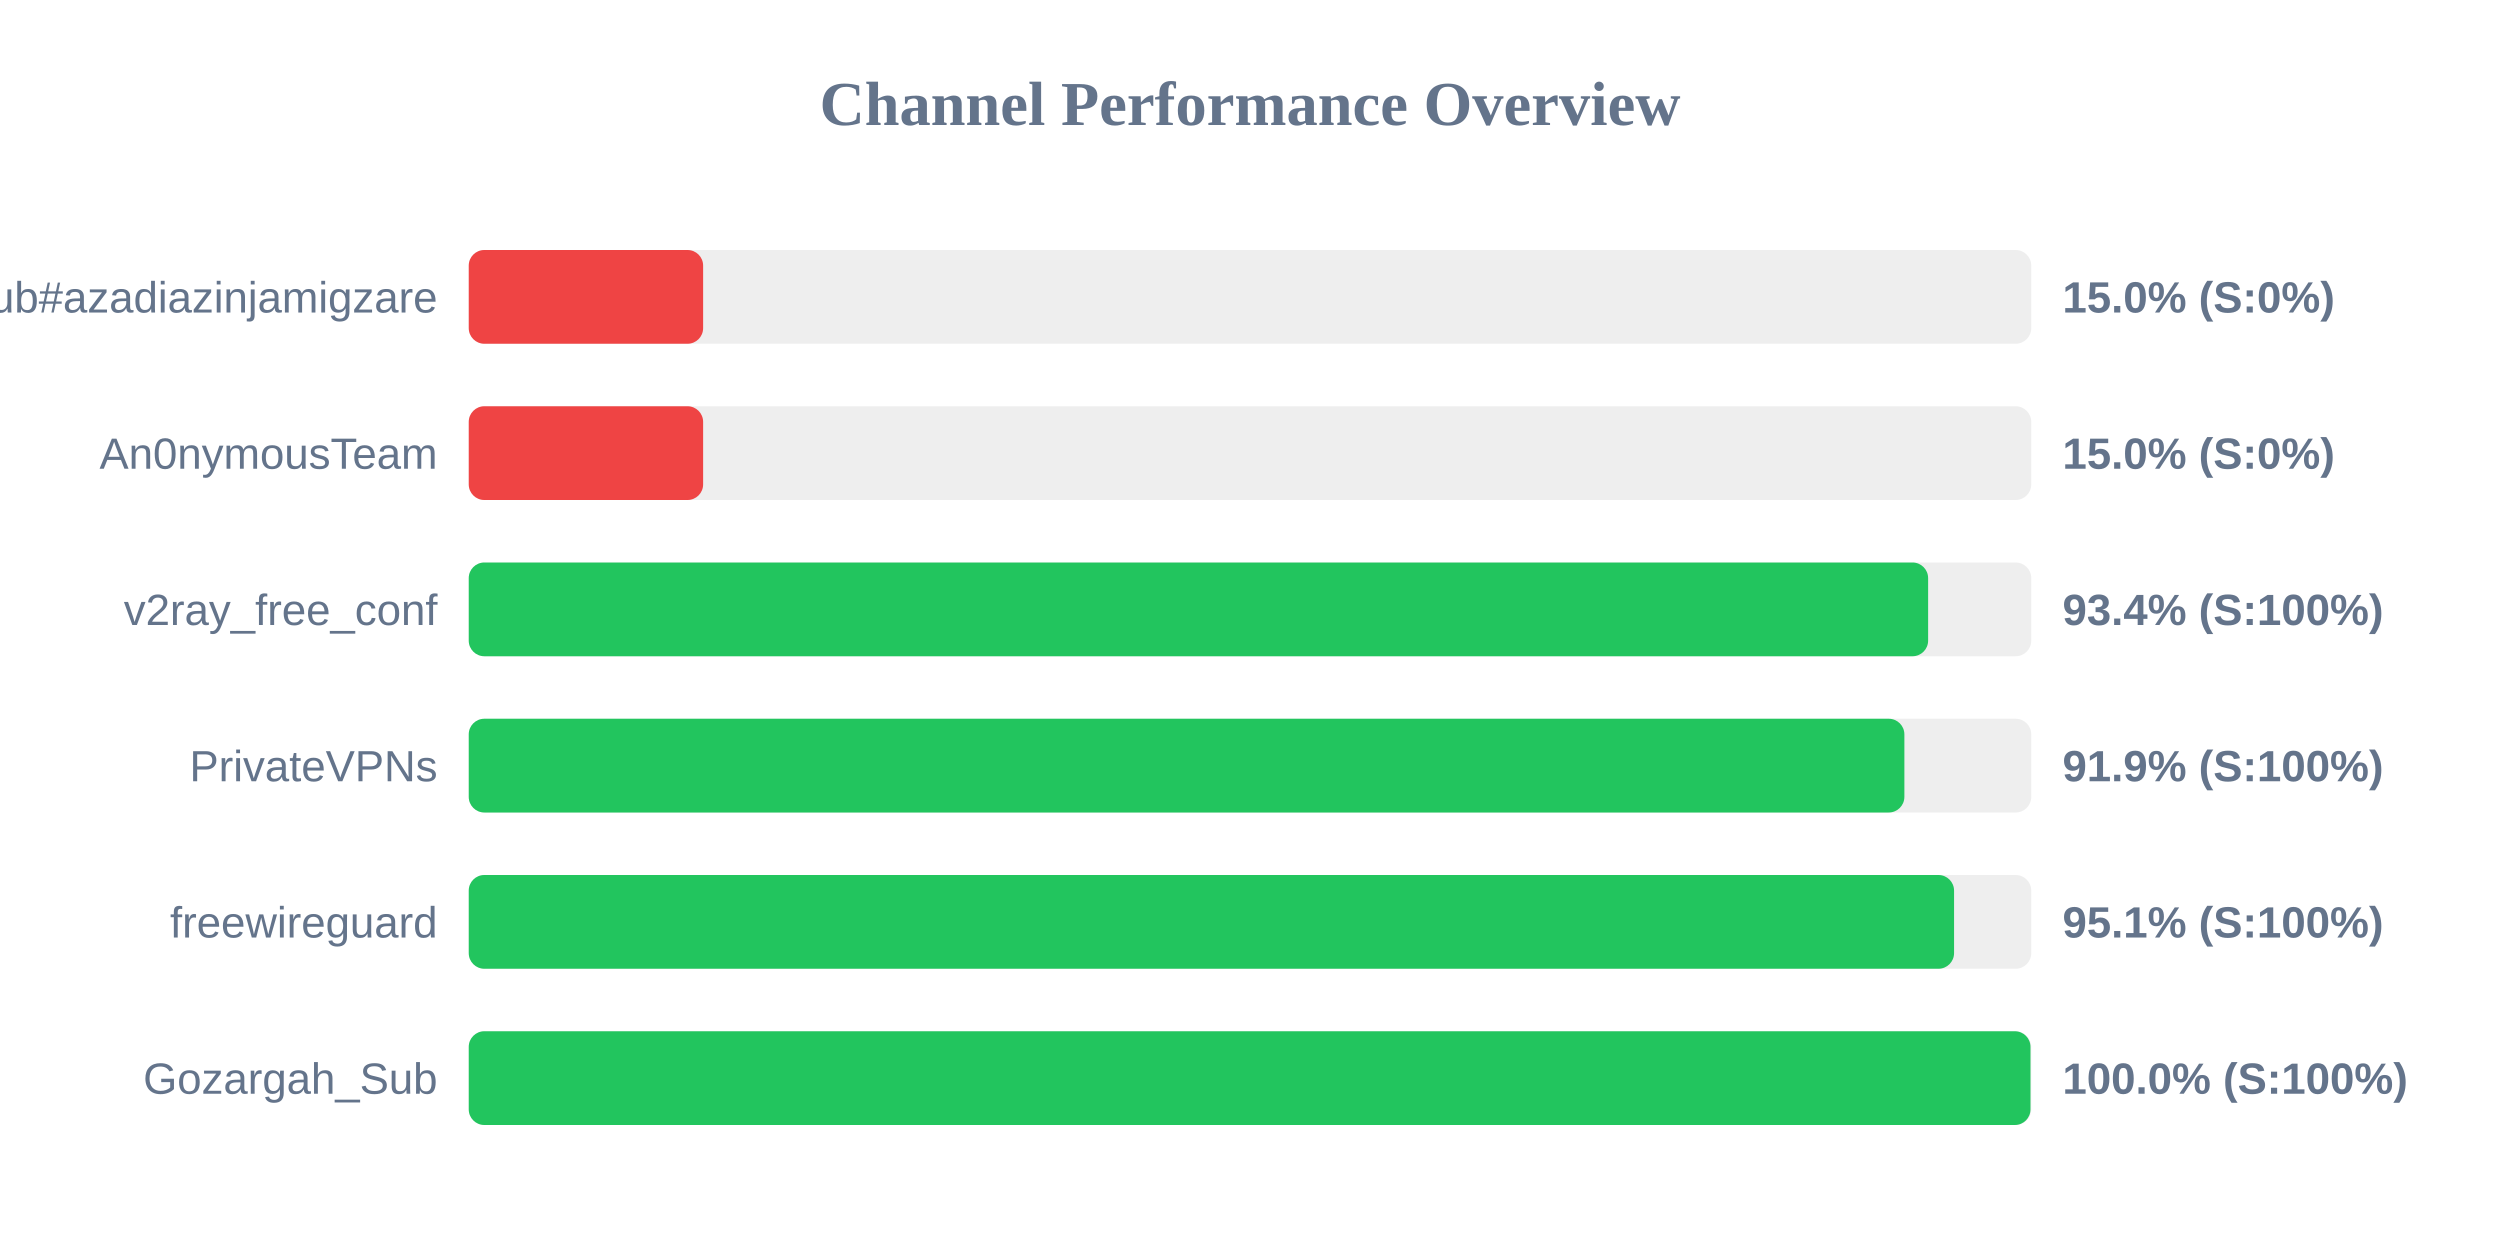
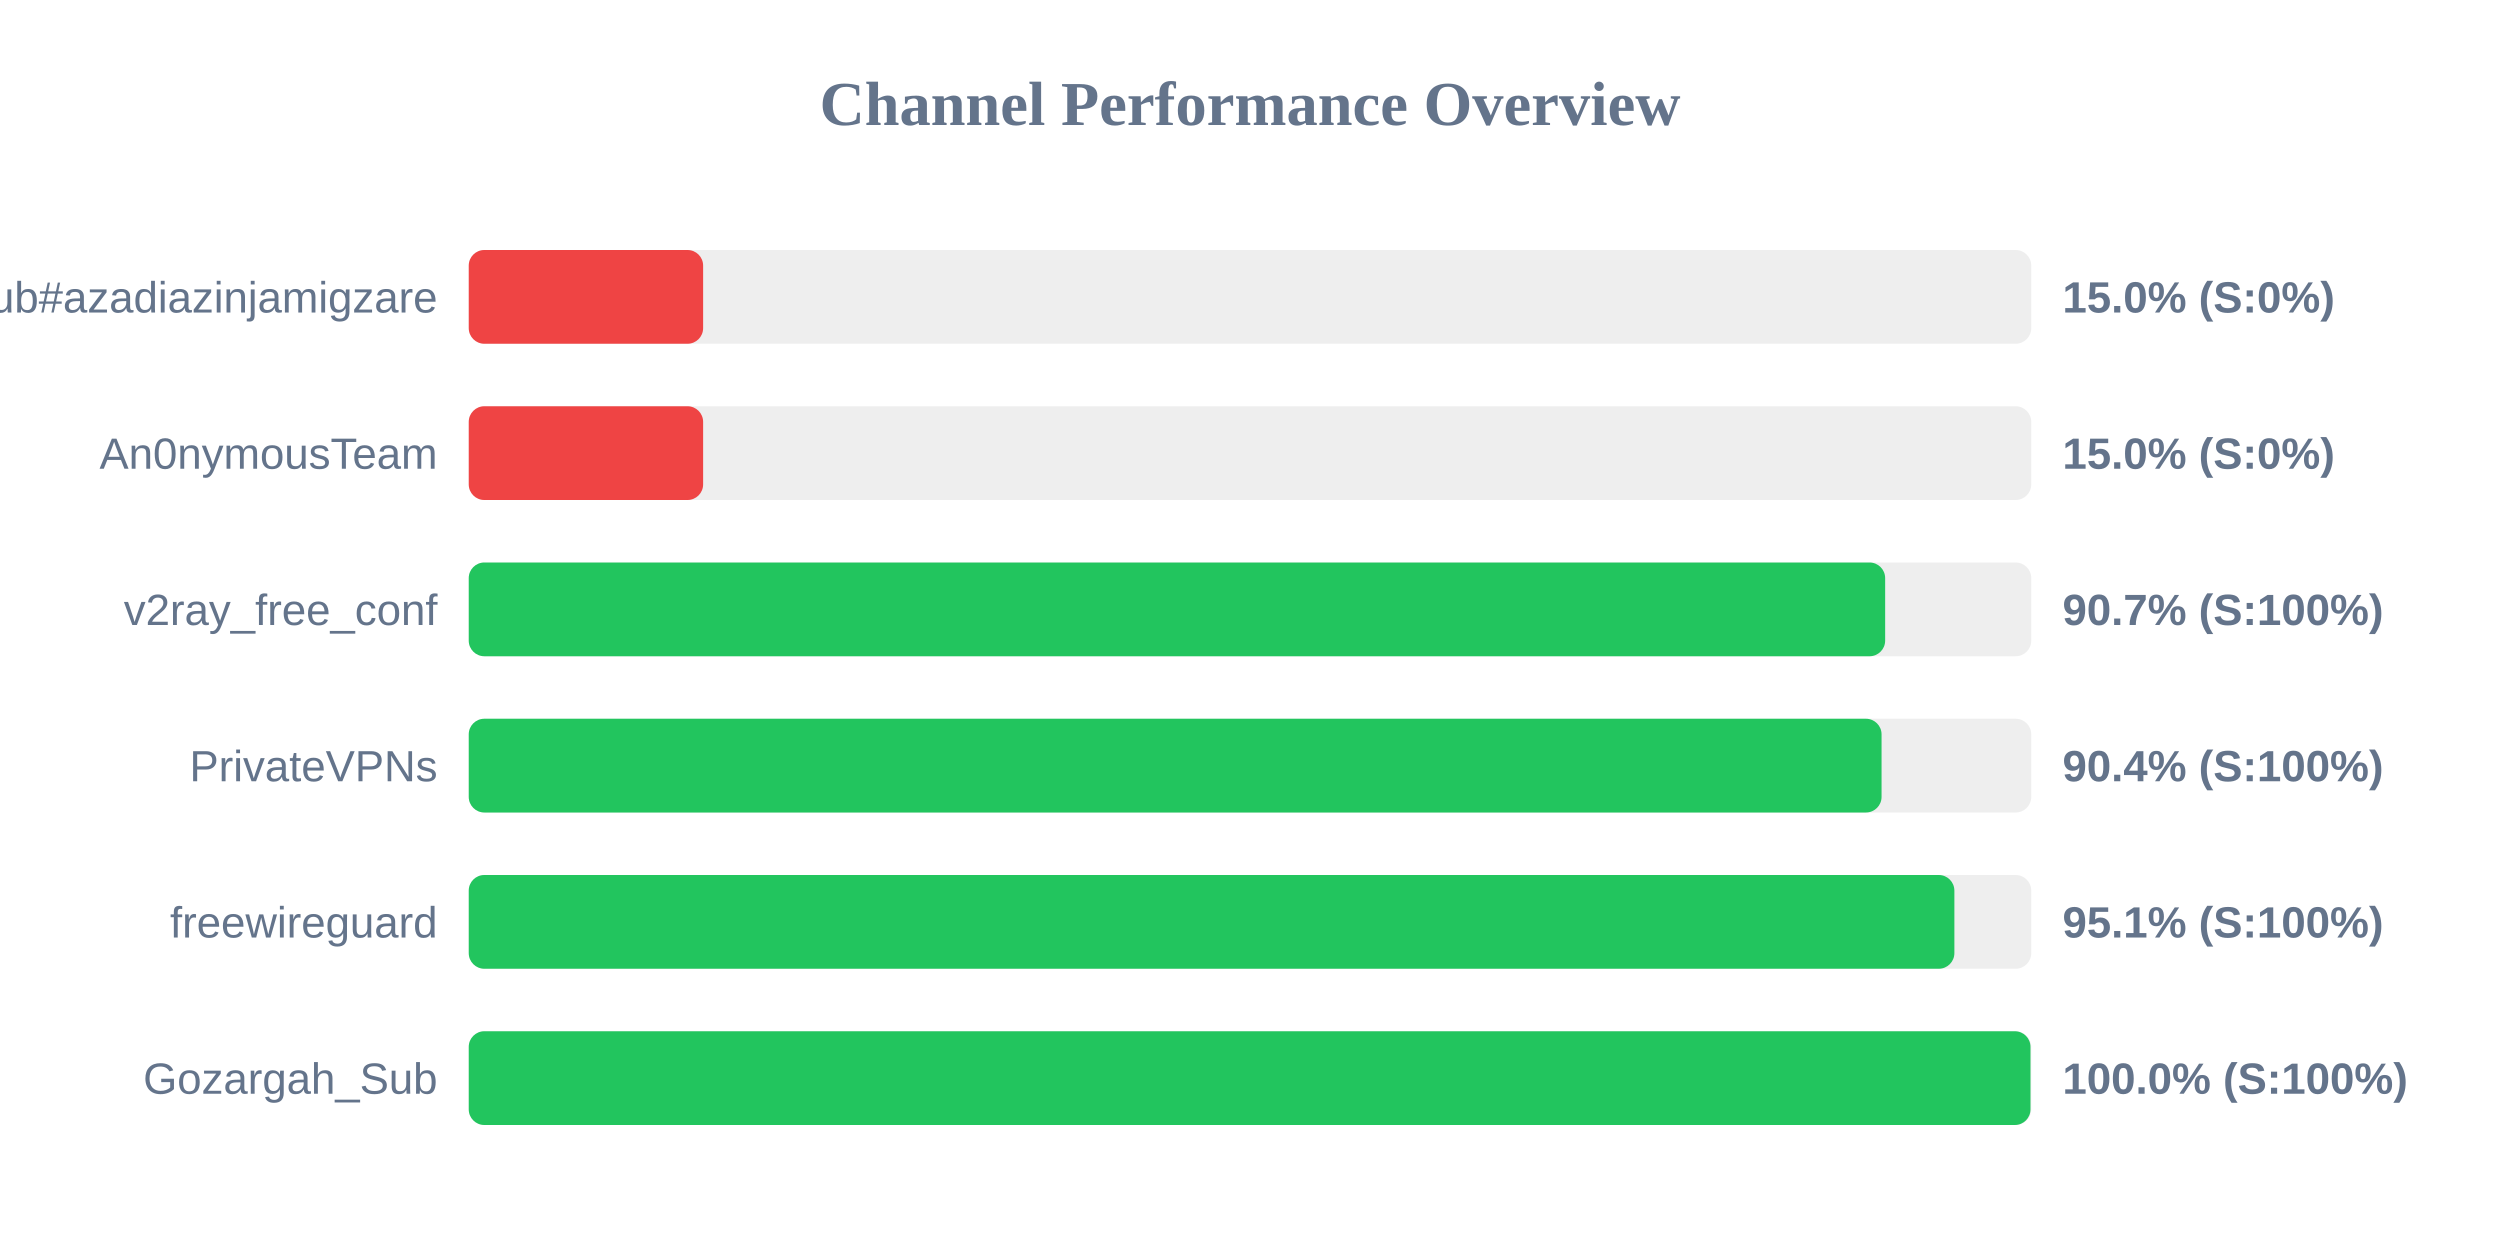
<svg xmlns="http://www.w3.org/2000/svg" width="800" height="400" version="1.1">
  <style>
        .row { font: 14px Arial; fill: #64748b; }
        .score { font: bold 14px Arial; fill: #64748b; }
    </style>
  <text x="400" y="40" text-anchor="middle" font-size="20px" font-weight="bold" fill="#64748b">Channel Performance Overview</text>
  <rect x="150" y="80" width="500" height="30" fill="#eee" rx="5" />
  <rect x="150" y="80" width="75.0" height="30" fill="#ef4444" rx="5" />
  <text x="140" y="100" text-anchor="end" class="row">Sub#azadiazinjamigzare</text>
  <text x="660" y="100" text-anchor="start" class="score">15.0% (S:0%)</text>
  <rect x="150" y="130" width="500" height="30" fill="#eee" rx="5" />
  <rect x="150" y="130" width="75.0" height="30" fill="#ef4444" rx="5" />
  <text x="140" y="150" text-anchor="end" class="row">An0nymousTeam</text>
  <text x="660" y="150" text-anchor="start" class="score">15.0% (S:0%)</text>
  <rect x="150" y="180" width="500" height="30" fill="#eee" rx="5" />
-   <rect x="150" y="180" width="467.0" height="30" fill="#22c55e" rx="5" />
+   <rect x="150" y="180" width="453.25" height="30" fill="#22c55e" rx="5" />
  <text x="140" y="200" text-anchor="end" class="row">v2ray_free_conf</text>
-   <text x="660" y="200" text-anchor="start" class="score">93.4% (S:100%)</text>
+   <text x="660" y="200" text-anchor="start" class="score">90.7% (S:100%)</text>
  <rect x="150" y="230" width="500" height="30" fill="#eee" rx="5" />
-   <rect x="150" y="230" width="459.4" height="30" fill="#22c55e" rx="5" />
+   <rect x="150" y="230" width="452.1" height="30" fill="#22c55e" rx="5" />
  <text x="140" y="250" text-anchor="end" class="row">PrivateVPNs</text>
-   <text x="660" y="250" text-anchor="start" class="score">91.9% (S:100%)</text>
+   <text x="660" y="250" text-anchor="start" class="score">90.4% (S:100%)</text>
  <rect x="150" y="280" width="500" height="30" fill="#eee" rx="5" />
-   <rect x="150" y="280" width="475.3" height="30" fill="#22c55e" rx="5" />
+   <rect x="150" y="280" width="475.4" height="30" fill="#22c55e" rx="5" />
  <text x="140" y="300" text-anchor="end" class="row">freewireguard</text>
  <text x="660" y="300" text-anchor="start" class="score">95.1% (S:100%)</text>
  <rect x="150" y="330" width="500" height="30" fill="#eee" rx="5" />
  <rect x="150" y="330" width="499.75" height="30" fill="#22c55e" rx="5" />
  <text x="140" y="350" text-anchor="end" class="row">Gozargah_Sub</text>
  <text x="660" y="350" text-anchor="start" class="score">100.0% (S:100%)</text>
</svg>
